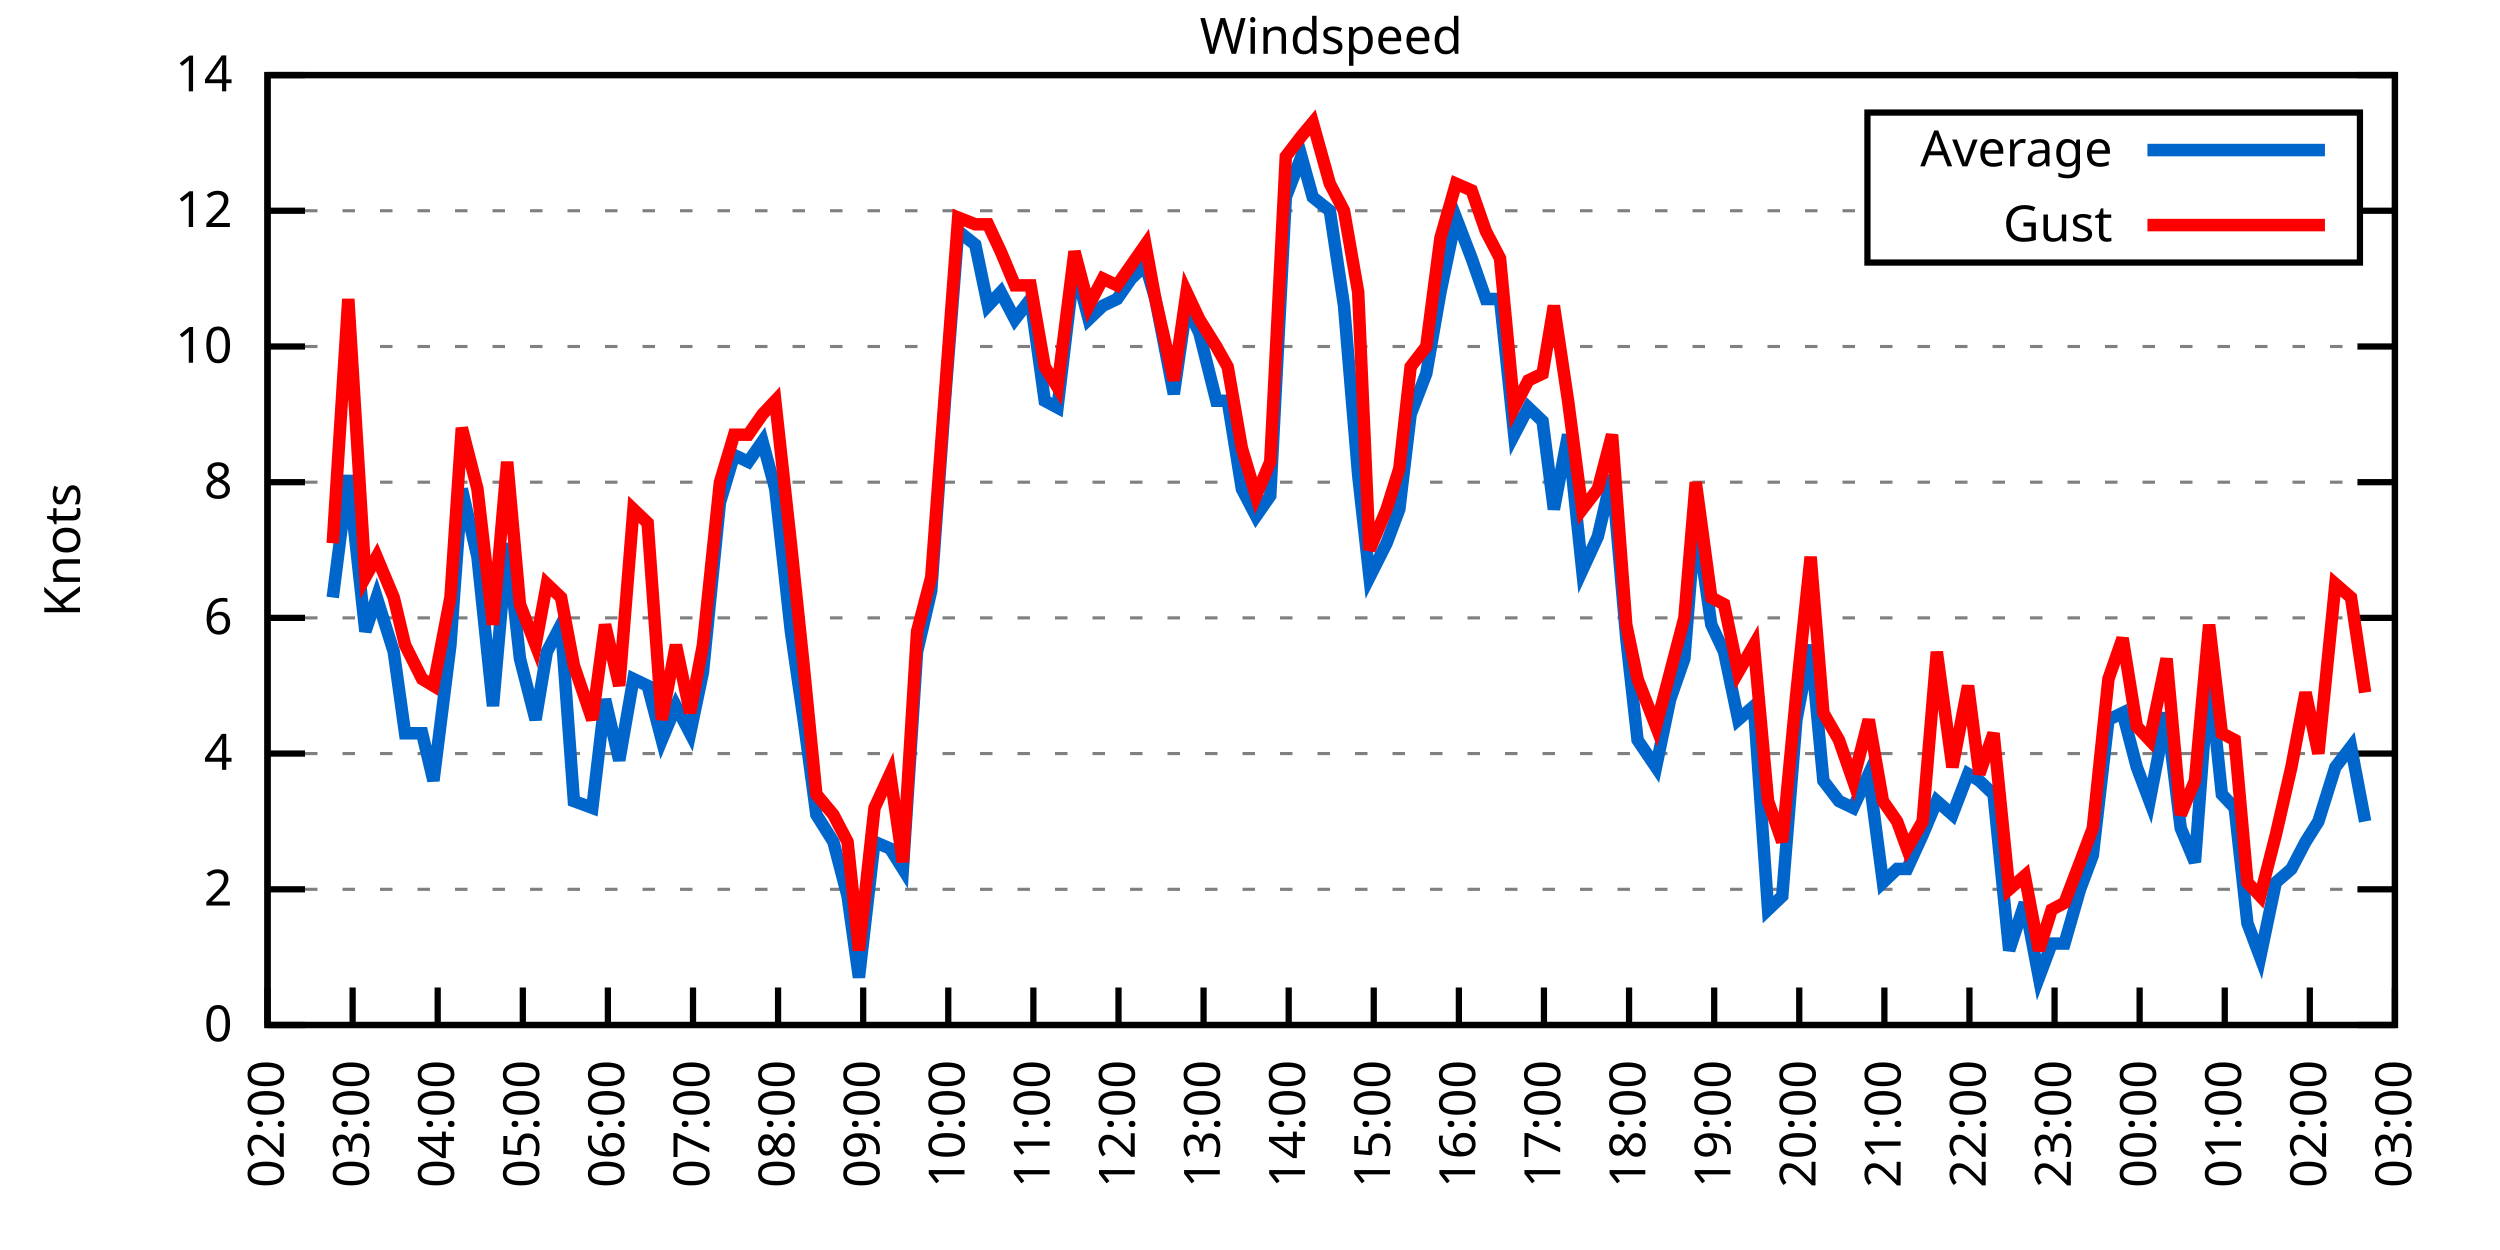
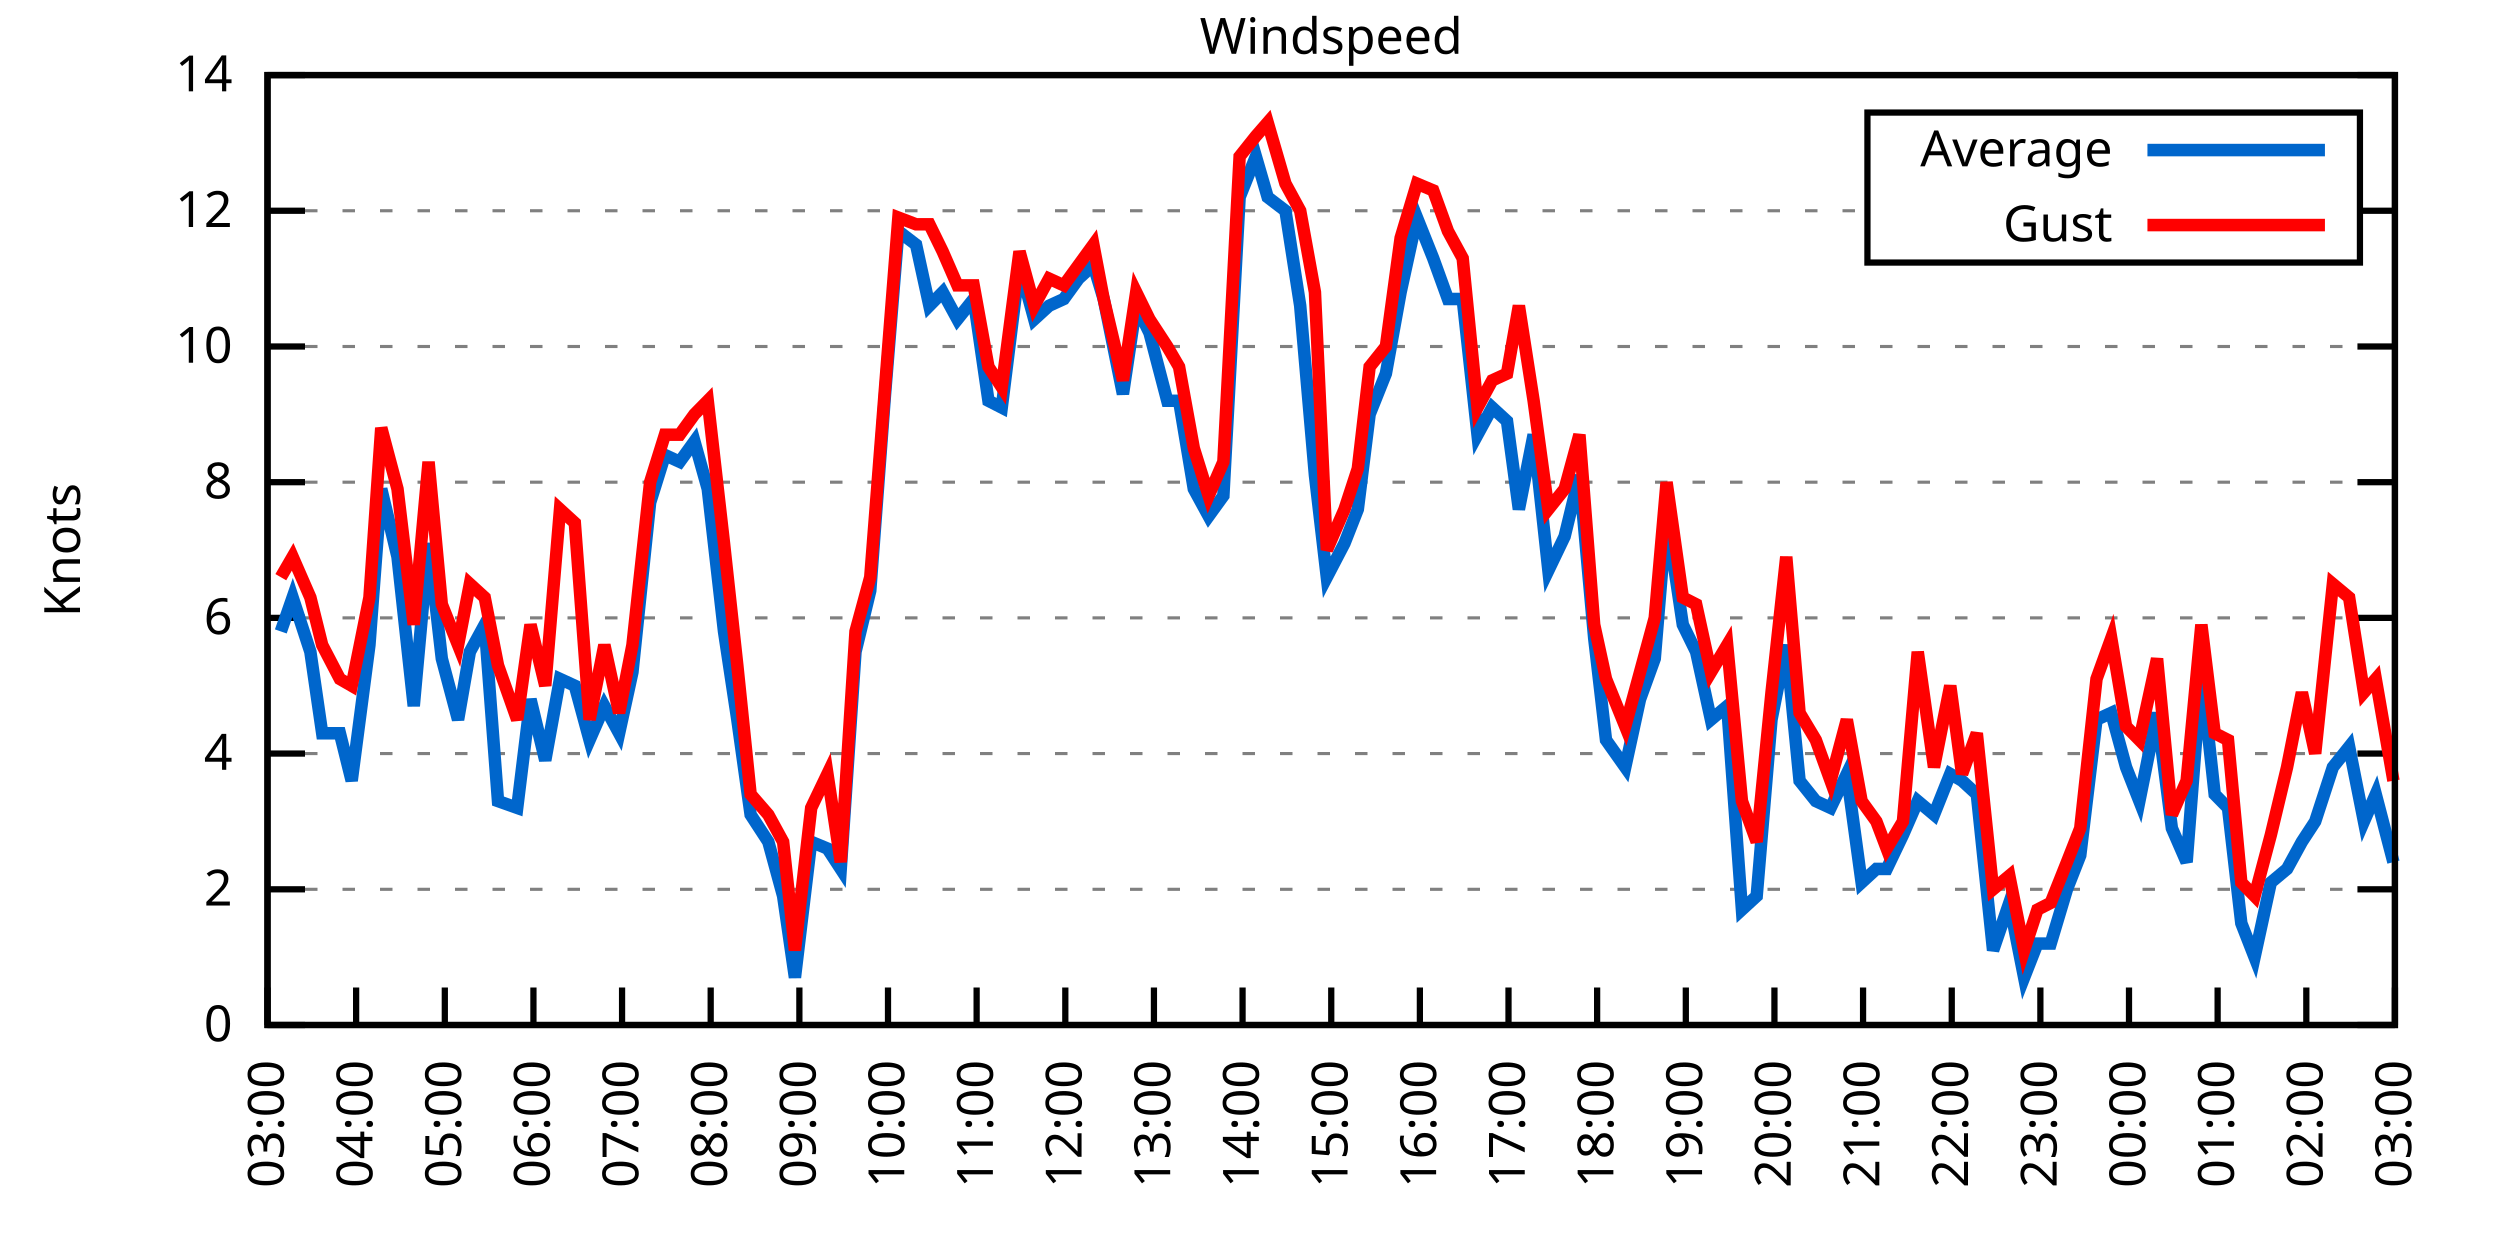
<svg xmlns="http://www.w3.org/2000/svg" xmlns:xlink="http://www.w3.org/1999/xlink" width="400" height="200" viewBox="0 0 400 200">
  <g id="gnuplot_canvas">
    <rect x="0" y="0" width="400" height="200" fill="none" />
    <defs>
      <circle id="gpDot" r="0.5" stroke-width="0.5" stroke="currentColor" />
      <path id="gpPt0" stroke-width="0.333" stroke="currentColor" d="M-1,0 h2 M0,-1 v2" />
      <path id="gpPt1" stroke-width="0.333" stroke="currentColor" d="M-1,-1 L1,1 M1,-1 L-1,1" />
      <path id="gpPt2" stroke-width="0.333" stroke="currentColor" d="M-1,0 L1,0 M0,-1 L0,1 M-1,-1 L1,1 M-1,1 L1,-1" />
      <rect id="gpPt3" stroke-width="0.333" stroke="currentColor" x="-1" y="-1" width="2" height="2" />
      <rect id="gpPt4" stroke-width="0.333" stroke="currentColor" fill="currentColor" x="-1" y="-1" width="2" height="2" />
      <circle id="gpPt5" stroke-width="0.333" stroke="currentColor" cx="0" cy="0" r="1" />
      <use xlink:href="#gpPt5" id="gpPt6" fill="currentColor" stroke="none" />
      <path id="gpPt7" stroke-width="0.333" stroke="currentColor" d="M0,-1.33 L-1.33,0.67 L1.33,0.67 z" />
      <use xlink:href="#gpPt7" id="gpPt8" fill="currentColor" stroke="none" />
      <use xlink:href="#gpPt7" id="gpPt9" stroke="currentColor" transform="rotate(180)" />
      <use xlink:href="#gpPt9" id="gpPt10" fill="currentColor" stroke="none" />
      <use xlink:href="#gpPt3" id="gpPt11" stroke="currentColor" transform="rotate(45)" />
      <use xlink:href="#gpPt11" id="gpPt12" fill="currentColor" stroke="none" />
      <path id="gpPt13" stroke-width="0.333" stroke="currentColor" d="M0,1.330 L1.265,0.411 L0.782,-1.067 L-0.782,-1.076 L-1.265,0.411 z" />
      <use xlink:href="#gpPt13" id="gpPt14" fill="currentColor" stroke="none" />
      <filter id="textbox" filterUnits="objectBoundingBox" x="0" y="0" height="1" width="1">
        <feFlood flood-color="white" flood-opacity="1" result="bgnd" />
        <feComposite in="SourceGraphic" in2="bgnd" operator="atop" />
      </filter>
      <filter id="greybox" filterUnits="objectBoundingBox" x="0" y="0" height="1" width="1">
        <feFlood flood-color="lightgrey" flood-opacity="1" result="grey" />
        <feComposite in="SourceGraphic" in2="grey" operator="atop" />
      </filter>
    </defs>
    <g fill="none" color="white" stroke="currentColor" stroke-width="1.00" stroke-linecap="butt" stroke-linejoin="miter">
</g>
    <g fill="none" color="black" stroke="currentColor" stroke-width="1.00" stroke-linecap="butt" stroke-linejoin="miter">
      <g stroke="none" shape-rendering="crispEdges">
        <polygon fill="rgb(255, 255, 255)" points="42.80,164.00 383.18,164.00 383.18,12.02 42.80,12.02 " />
      </g>
    </g>
    <g fill="none" color="black" stroke="currentColor" stroke-width="1.00" stroke-linecap="butt" stroke-linejoin="miter">
</g>
    <g fill="none" color="black" stroke="black" stroke-width="0.50" stroke-linecap="butt" stroke-linejoin="miter">
</g>
    <g fill="none" color="gray" stroke="currentColor" stroke-width="0.50" stroke-linecap="butt" stroke-linejoin="miter">
      <path stroke="gray" stroke-dasharray="2,4" class="gridline" d="M42.80,164.00 L383.19,164.00  " />
    </g>
    <g fill="none" color="gray" stroke="gray" stroke-width="1.00" stroke-linecap="butt" stroke-linejoin="miter">
</g>
    <g fill="none" color="black" stroke="currentColor" stroke-width="1.00" stroke-linecap="butt" stroke-linejoin="miter">
      <path stroke="black" d="M42.80,164.00 L48.80,164.00 M383.19,164.00 L377.19,164.00  " />
      <g transform="translate(37.20,166.60)" stroke="none" fill="black" font-family="Sans" font-size="8.00" text-anchor="end">
        <text>
          <tspan font-family="Sans"> 0</tspan>
        </text>
      </g>
    </g>
    <g fill="none" color="black" stroke="currentColor" stroke-width="1.00" stroke-linecap="butt" stroke-linejoin="miter">
</g>
    <g fill="none" color="black" stroke="black" stroke-width="0.50" stroke-linecap="butt" stroke-linejoin="miter">
</g>
    <g fill="none" color="gray" stroke="currentColor" stroke-width="0.50" stroke-linecap="butt" stroke-linejoin="miter">
      <path stroke="gray" stroke-dasharray="2,4" class="gridline" d="M42.80,142.29 L383.19,142.29  " />
    </g>
    <g fill="none" color="gray" stroke="gray" stroke-width="1.00" stroke-linecap="butt" stroke-linejoin="miter">
</g>
    <g fill="none" color="black" stroke="currentColor" stroke-width="1.00" stroke-linecap="butt" stroke-linejoin="miter">
      <path stroke="black" d="M42.80,142.29 L48.80,142.29 M383.19,142.29 L377.19,142.29  " />
      <g transform="translate(37.20,144.89)" stroke="none" fill="black" font-family="Sans" font-size="8.00" text-anchor="end">
        <text>
          <tspan font-family="Sans"> 2</tspan>
        </text>
      </g>
    </g>
    <g fill="none" color="black" stroke="currentColor" stroke-width="1.00" stroke-linecap="butt" stroke-linejoin="miter">
</g>
    <g fill="none" color="black" stroke="black" stroke-width="0.50" stroke-linecap="butt" stroke-linejoin="miter">
</g>
    <g fill="none" color="gray" stroke="currentColor" stroke-width="0.50" stroke-linecap="butt" stroke-linejoin="miter">
      <path stroke="gray" stroke-dasharray="2,4" class="gridline" d="M42.80,120.57 L383.19,120.57  " />
    </g>
    <g fill="none" color="gray" stroke="gray" stroke-width="1.00" stroke-linecap="butt" stroke-linejoin="miter">
</g>
    <g fill="none" color="black" stroke="currentColor" stroke-width="1.00" stroke-linecap="butt" stroke-linejoin="miter">
      <path stroke="black" d="M42.80,120.57 L48.80,120.57 M383.19,120.57 L377.19,120.57  " />
      <g transform="translate(37.20,123.17)" stroke="none" fill="black" font-family="Sans" font-size="8.00" text-anchor="end">
        <text>
          <tspan font-family="Sans"> 4</tspan>
        </text>
      </g>
    </g>
    <g fill="none" color="black" stroke="currentColor" stroke-width="1.00" stroke-linecap="butt" stroke-linejoin="miter">
</g>
    <g fill="none" color="black" stroke="black" stroke-width="0.50" stroke-linecap="butt" stroke-linejoin="miter">
</g>
    <g fill="none" color="gray" stroke="currentColor" stroke-width="0.50" stroke-linecap="butt" stroke-linejoin="miter">
      <path stroke="gray" stroke-dasharray="2,4" class="gridline" d="M42.80,98.86 L383.19,98.86  " />
    </g>
    <g fill="none" color="gray" stroke="gray" stroke-width="1.00" stroke-linecap="butt" stroke-linejoin="miter">
</g>
    <g fill="none" color="black" stroke="currentColor" stroke-width="1.00" stroke-linecap="butt" stroke-linejoin="miter">
      <path stroke="black" d="M42.80,98.86 L48.80,98.86 M383.19,98.86 L377.19,98.86  " />
      <g transform="translate(37.20,101.46)" stroke="none" fill="black" font-family="Sans" font-size="8.00" text-anchor="end">
        <text>
          <tspan font-family="Sans"> 6</tspan>
        </text>
      </g>
    </g>
    <g fill="none" color="black" stroke="currentColor" stroke-width="1.00" stroke-linecap="butt" stroke-linejoin="miter">
</g>
    <g fill="none" color="black" stroke="black" stroke-width="0.50" stroke-linecap="butt" stroke-linejoin="miter">
</g>
    <g fill="none" color="gray" stroke="currentColor" stroke-width="0.50" stroke-linecap="butt" stroke-linejoin="miter">
      <path stroke="gray" stroke-dasharray="2,4" class="gridline" d="M42.80,77.15 L383.19,77.15  " />
    </g>
    <g fill="none" color="gray" stroke="gray" stroke-width="1.00" stroke-linecap="butt" stroke-linejoin="miter">
</g>
    <g fill="none" color="black" stroke="currentColor" stroke-width="1.00" stroke-linecap="butt" stroke-linejoin="miter">
      <path stroke="black" d="M42.80,77.15 L48.80,77.15 M383.19,77.15 L377.19,77.15  " />
      <g transform="translate(37.20,79.75)" stroke="none" fill="black" font-family="Sans" font-size="8.00" text-anchor="end">
        <text>
          <tspan font-family="Sans"> 8</tspan>
        </text>
      </g>
    </g>
    <g fill="none" color="black" stroke="currentColor" stroke-width="1.00" stroke-linecap="butt" stroke-linejoin="miter">
</g>
    <g fill="none" color="black" stroke="black" stroke-width="0.50" stroke-linecap="butt" stroke-linejoin="miter">
</g>
    <g fill="none" color="gray" stroke="currentColor" stroke-width="0.50" stroke-linecap="butt" stroke-linejoin="miter">
      <path stroke="gray" stroke-dasharray="2,4" class="gridline" d="M42.80,55.44 L383.19,55.44  " />
    </g>
    <g fill="none" color="gray" stroke="gray" stroke-width="1.00" stroke-linecap="butt" stroke-linejoin="miter">
</g>
    <g fill="none" color="black" stroke="currentColor" stroke-width="1.00" stroke-linecap="butt" stroke-linejoin="miter">
      <path stroke="black" d="M42.80,55.44 L48.80,55.44 M383.19,55.44 L377.19,55.44  " />
      <g transform="translate(37.20,58.04)" stroke="none" fill="black" font-family="Sans" font-size="8.00" text-anchor="end">
        <text>
          <tspan font-family="Sans"> 10</tspan>
        </text>
      </g>
    </g>
    <g fill="none" color="black" stroke="currentColor" stroke-width="1.00" stroke-linecap="butt" stroke-linejoin="miter">
</g>
    <g fill="none" color="black" stroke="black" stroke-width="0.50" stroke-linecap="butt" stroke-linejoin="miter">
</g>
    <g fill="none" color="gray" stroke="currentColor" stroke-width="0.50" stroke-linecap="butt" stroke-linejoin="miter">
      <path stroke="gray" stroke-dasharray="2,4" class="gridline" d="M42.80,33.72 L298.79,33.72 M377.59,33.72 L383.19,33.72  " />
    </g>
    <g fill="none" color="gray" stroke="gray" stroke-width="1.00" stroke-linecap="butt" stroke-linejoin="miter">
</g>
    <g fill="none" color="black" stroke="currentColor" stroke-width="1.00" stroke-linecap="butt" stroke-linejoin="miter">
      <path stroke="black" d="M42.80,33.72 L48.80,33.72 M383.19,33.72 L377.19,33.72  " />
      <g transform="translate(37.20,36.32)" stroke="none" fill="black" font-family="Sans" font-size="8.00" text-anchor="end">
        <text>
          <tspan font-family="Sans"> 12</tspan>
        </text>
      </g>
    </g>
    <g fill="none" color="black" stroke="currentColor" stroke-width="1.00" stroke-linecap="butt" stroke-linejoin="miter">
</g>
    <g fill="none" color="black" stroke="black" stroke-width="0.50" stroke-linecap="butt" stroke-linejoin="miter">
</g>
    <g fill="none" color="gray" stroke="currentColor" stroke-width="0.50" stroke-linecap="butt" stroke-linejoin="miter">
      <path stroke="gray" stroke-dasharray="2,4" class="gridline" d="M42.80,12.01 L383.19,12.01  " />
    </g>
    <g fill="none" color="gray" stroke="gray" stroke-width="1.00" stroke-linecap="butt" stroke-linejoin="miter">
</g>
    <g fill="none" color="black" stroke="currentColor" stroke-width="1.00" stroke-linecap="butt" stroke-linejoin="miter">
      <path stroke="black" d="M42.80,12.01 L48.80,12.01 M383.19,12.01 L377.19,12.01  " />
      <g transform="translate(37.20,14.61)" stroke="none" fill="black" font-family="Sans" font-size="8.00" text-anchor="end">
        <text>
          <tspan font-family="Sans"> 14</tspan>
        </text>
      </g>
    </g>
    <g fill="none" color="black" stroke="currentColor" stroke-width="1.00" stroke-linecap="butt" stroke-linejoin="miter">
      <path stroke="black" d="M42.80,164.00 L42.80,158.00  " />
      <g transform="translate(45.40,169.60) rotate(270.00)" stroke="none" fill="black" font-family="Sans" font-size="8.00" text-anchor="end">
        <text>
-           <tspan font-family="Sans">02:00</tspan>
-         </text>
-       </g>
-     </g>
-     <g fill="none" color="black" stroke="currentColor" stroke-width="1.00" stroke-linecap="butt" stroke-linejoin="miter">
-       <path stroke="black" d="M56.42,164.00 L56.42,158.00  " />
-       <g transform="translate(59.02,169.60) rotate(270.00)" stroke="none" fill="black" font-family="Sans" font-size="8.00" text-anchor="end">
-         <text>
          <tspan font-family="Sans">03:00</tspan>
        </text>
      </g>
    </g>
    <g fill="none" color="black" stroke="currentColor" stroke-width="1.00" stroke-linecap="butt" stroke-linejoin="miter">
-       <path stroke="black" d="M70.03,164.00 L70.03,158.00  " />
-       <g transform="translate(72.63,169.60) rotate(270.00)" stroke="none" fill="black" font-family="Sans" font-size="8.00" text-anchor="end">
+       <path stroke="black" d="M56.98,164.00 L56.98,158.00  " />
+       <g transform="translate(59.58,169.60) rotate(270.00)" stroke="none" fill="black" font-family="Sans" font-size="8.00" text-anchor="end">
        <text>
          <tspan font-family="Sans">04:00</tspan>
        </text>
      </g>
    </g>
    <g fill="none" color="black" stroke="currentColor" stroke-width="1.00" stroke-linecap="butt" stroke-linejoin="miter">
-       <path stroke="black" d="M83.65,164.00 L83.65,158.00  " />
-       <g transform="translate(86.25,169.60) rotate(270.00)" stroke="none" fill="black" font-family="Sans" font-size="8.00" text-anchor="end">
+       <path stroke="black" d="M71.17,164.00 L71.17,158.00  " />
+       <g transform="translate(73.77,169.60) rotate(270.00)" stroke="none" fill="black" font-family="Sans" font-size="8.00" text-anchor="end">
        <text>
          <tspan font-family="Sans">05:00</tspan>
        </text>
      </g>
    </g>
    <g fill="none" color="black" stroke="currentColor" stroke-width="1.00" stroke-linecap="butt" stroke-linejoin="miter">
-       <path stroke="black" d="M97.26,164.00 L97.26,158.00  " />
-       <g transform="translate(99.86,169.60) rotate(270.00)" stroke="none" fill="black" font-family="Sans" font-size="8.00" text-anchor="end">
+       <path stroke="black" d="M85.35,164.00 L85.35,158.00  " />
+       <g transform="translate(87.95,169.60) rotate(270.00)" stroke="none" fill="black" font-family="Sans" font-size="8.00" text-anchor="end">
        <text>
          <tspan font-family="Sans">06:00</tspan>
        </text>
      </g>
    </g>
    <g fill="none" color="black" stroke="currentColor" stroke-width="1.00" stroke-linecap="butt" stroke-linejoin="miter">
-       <path stroke="black" d="M110.88,164.00 L110.88,158.00  " />
-       <g transform="translate(113.48,169.60) rotate(270.00)" stroke="none" fill="black" font-family="Sans" font-size="8.00" text-anchor="end">
+       <path stroke="black" d="M99.53,164.00 L99.53,158.00  " />
+       <g transform="translate(102.13,169.60) rotate(270.00)" stroke="none" fill="black" font-family="Sans" font-size="8.00" text-anchor="end">
        <text>
          <tspan font-family="Sans">07:00</tspan>
        </text>
      </g>
    </g>
    <g fill="none" color="black" stroke="currentColor" stroke-width="1.00" stroke-linecap="butt" stroke-linejoin="miter">
-       <path stroke="black" d="M124.49,164.00 L124.49,158.00  " />
-       <g transform="translate(127.09,169.60) rotate(270.00)" stroke="none" fill="black" font-family="Sans" font-size="8.00" text-anchor="end">
+       <path stroke="black" d="M113.71,164.00 L113.71,158.00  " />
+       <g transform="translate(116.31,169.60) rotate(270.00)" stroke="none" fill="black" font-family="Sans" font-size="8.00" text-anchor="end">
        <text>
          <tspan font-family="Sans">08:00</tspan>
        </text>
      </g>
    </g>
    <g fill="none" color="black" stroke="currentColor" stroke-width="1.00" stroke-linecap="butt" stroke-linejoin="miter">
-       <path stroke="black" d="M138.11,164.00 L138.11,158.00  " />
-       <g transform="translate(140.71,169.60) rotate(270.00)" stroke="none" fill="black" font-family="Sans" font-size="8.00" text-anchor="end">
+       <path stroke="black" d="M127.90,164.00 L127.90,158.00  " />
+       <g transform="translate(130.50,169.60) rotate(270.00)" stroke="none" fill="black" font-family="Sans" font-size="8.00" text-anchor="end">
        <text>
          <tspan font-family="Sans">09:00</tspan>
        </text>
      </g>
    </g>
    <g fill="none" color="black" stroke="currentColor" stroke-width="1.00" stroke-linecap="butt" stroke-linejoin="miter">
-       <path stroke="black" d="M151.72,164.00 L151.72,158.00  " />
-       <g transform="translate(154.32,169.60) rotate(270.00)" stroke="none" fill="black" font-family="Sans" font-size="8.00" text-anchor="end">
+       <path stroke="black" d="M142.08,164.00 L142.08,158.00  " />
+       <g transform="translate(144.68,169.60) rotate(270.00)" stroke="none" fill="black" font-family="Sans" font-size="8.00" text-anchor="end">
        <text>
          <tspan font-family="Sans">10:00</tspan>
        </text>
      </g>
    </g>
    <g fill="none" color="black" stroke="currentColor" stroke-width="1.00" stroke-linecap="butt" stroke-linejoin="miter">
-       <path stroke="black" d="M165.34,164.00 L165.34,158.00  " />
-       <g transform="translate(167.94,169.60) rotate(270.00)" stroke="none" fill="black" font-family="Sans" font-size="8.00" text-anchor="end">
+       <path stroke="black" d="M156.26,164.00 L156.26,158.00  " />
+       <g transform="translate(158.86,169.60) rotate(270.00)" stroke="none" fill="black" font-family="Sans" font-size="8.00" text-anchor="end">
        <text>
          <tspan font-family="Sans">11:00</tspan>
        </text>
      </g>
    </g>
    <g fill="none" color="black" stroke="currentColor" stroke-width="1.00" stroke-linecap="butt" stroke-linejoin="miter">
-       <path stroke="black" d="M178.96,164.00 L178.96,158.00  " />
-       <g transform="translate(181.56,169.60) rotate(270.00)" stroke="none" fill="black" font-family="Sans" font-size="8.00" text-anchor="end">
+       <path stroke="black" d="M170.45,164.00 L170.45,158.00  " />
+       <g transform="translate(173.05,169.60) rotate(270.00)" stroke="none" fill="black" font-family="Sans" font-size="8.00" text-anchor="end">
        <text>
          <tspan font-family="Sans">12:00</tspan>
        </text>
      </g>
    </g>
    <g fill="none" color="black" stroke="currentColor" stroke-width="1.00" stroke-linecap="butt" stroke-linejoin="miter">
-       <path stroke="black" d="M192.57,164.00 L192.57,158.00  " />
-       <g transform="translate(195.17,169.60) rotate(270.00)" stroke="none" fill="black" font-family="Sans" font-size="8.00" text-anchor="end">
+       <path stroke="black" d="M184.63,164.00 L184.63,158.00  " />
+       <g transform="translate(187.23,169.60) rotate(270.00)" stroke="none" fill="black" font-family="Sans" font-size="8.00" text-anchor="end">
        <text>
          <tspan font-family="Sans">13:00</tspan>
        </text>
      </g>
    </g>
    <g fill="none" color="black" stroke="currentColor" stroke-width="1.00" stroke-linecap="butt" stroke-linejoin="miter">
-       <path stroke="black" d="M206.19,164.00 L206.19,158.00  " />
-       <g transform="translate(208.79,169.60) rotate(270.00)" stroke="none" fill="black" font-family="Sans" font-size="8.00" text-anchor="end">
+       <path stroke="black" d="M198.81,164.00 L198.81,158.00  " />
+       <g transform="translate(201.41,169.60) rotate(270.00)" stroke="none" fill="black" font-family="Sans" font-size="8.00" text-anchor="end">
        <text>
          <tspan font-family="Sans">14:00</tspan>
        </text>
      </g>
    </g>
    <g fill="none" color="black" stroke="currentColor" stroke-width="1.00" stroke-linecap="butt" stroke-linejoin="miter">
-       <path stroke="black" d="M219.80,164.00 L219.80,158.00  " />
-       <g transform="translate(222.40,169.60) rotate(270.00)" stroke="none" fill="black" font-family="Sans" font-size="8.00" text-anchor="end">
+       <path stroke="black" d="M213.00,164.00 L213.00,158.00  " />
+       <g transform="translate(215.60,169.60) rotate(270.00)" stroke="none" fill="black" font-family="Sans" font-size="8.00" text-anchor="end">
        <text>
          <tspan font-family="Sans">15:00</tspan>
        </text>
      </g>
    </g>
    <g fill="none" color="black" stroke="currentColor" stroke-width="1.00" stroke-linecap="butt" stroke-linejoin="miter">
-       <path stroke="black" d="M233.42,164.00 L233.42,158.00  " />
-       <g transform="translate(236.02,169.60) rotate(270.00)" stroke="none" fill="black" font-family="Sans" font-size="8.00" text-anchor="end">
+       <path stroke="black" d="M227.18,164.00 L227.18,158.00  " />
+       <g transform="translate(229.78,169.60) rotate(270.00)" stroke="none" fill="black" font-family="Sans" font-size="8.00" text-anchor="end">
        <text>
          <tspan font-family="Sans">16:00</tspan>
        </text>
      </g>
    </g>
    <g fill="none" color="black" stroke="currentColor" stroke-width="1.00" stroke-linecap="butt" stroke-linejoin="miter">
-       <path stroke="black" d="M247.03,164.00 L247.03,158.00  " />
-       <g transform="translate(249.63,169.60) rotate(270.00)" stroke="none" fill="black" font-family="Sans" font-size="8.00" text-anchor="end">
+       <path stroke="black" d="M241.36,164.00 L241.36,158.00  " />
+       <g transform="translate(243.96,169.60) rotate(270.00)" stroke="none" fill="black" font-family="Sans" font-size="8.00" text-anchor="end">
        <text>
          <tspan font-family="Sans">17:00</tspan>
        </text>
      </g>
    </g>
    <g fill="none" color="black" stroke="currentColor" stroke-width="1.00" stroke-linecap="butt" stroke-linejoin="miter">
-       <path stroke="black" d="M260.65,164.00 L260.65,158.00  " />
-       <g transform="translate(263.25,169.60) rotate(270.00)" stroke="none" fill="black" font-family="Sans" font-size="8.00" text-anchor="end">
+       <path stroke="black" d="M255.54,164.00 L255.54,158.00  " />
+       <g transform="translate(258.14,169.60) rotate(270.00)" stroke="none" fill="black" font-family="Sans" font-size="8.00" text-anchor="end">
        <text>
          <tspan font-family="Sans">18:00</tspan>
        </text>
      </g>
    </g>
    <g fill="none" color="black" stroke="currentColor" stroke-width="1.00" stroke-linecap="butt" stroke-linejoin="miter">
-       <path stroke="black" d="M274.27,164.00 L274.27,158.00  " />
-       <g transform="translate(276.87,169.60) rotate(270.00)" stroke="none" fill="black" font-family="Sans" font-size="8.00" text-anchor="end">
+       <path stroke="black" d="M269.73,164.00 L269.73,158.00  " />
+       <g transform="translate(272.33,169.60) rotate(270.00)" stroke="none" fill="black" font-family="Sans" font-size="8.00" text-anchor="end">
        <text>
          <tspan font-family="Sans">19:00</tspan>
        </text>
      </g>
    </g>
    <g fill="none" color="black" stroke="currentColor" stroke-width="1.00" stroke-linecap="butt" stroke-linejoin="miter">
-       <path stroke="black" d="M287.88,164.00 L287.88,158.00  " />
-       <g transform="translate(290.48,169.60) rotate(270.00)" stroke="none" fill="black" font-family="Sans" font-size="8.00" text-anchor="end">
+       <path stroke="black" d="M283.91,164.00 L283.91,158.00  " />
+       <g transform="translate(286.51,169.60) rotate(270.00)" stroke="none" fill="black" font-family="Sans" font-size="8.00" text-anchor="end">
        <text>
          <tspan font-family="Sans">20:00</tspan>
        </text>
      </g>
    </g>
    <g fill="none" color="black" stroke="currentColor" stroke-width="1.00" stroke-linecap="butt" stroke-linejoin="miter">
-       <path stroke="black" d="M301.50,164.00 L301.50,158.00  " />
-       <g transform="translate(304.10,169.60) rotate(270.00)" stroke="none" fill="black" font-family="Sans" font-size="8.00" text-anchor="end">
+       <path stroke="black" d="M298.09,164.00 L298.09,158.00  " />
+       <g transform="translate(300.69,169.60) rotate(270.00)" stroke="none" fill="black" font-family="Sans" font-size="8.00" text-anchor="end">
        <text>
          <tspan font-family="Sans">21:00</tspan>
        </text>
      </g>
    </g>
    <g fill="none" color="black" stroke="currentColor" stroke-width="1.00" stroke-linecap="butt" stroke-linejoin="miter">
-       <path stroke="black" d="M315.11,164.00 L315.11,158.00  " />
-       <g transform="translate(317.71,169.60) rotate(270.00)" stroke="none" fill="black" font-family="Sans" font-size="8.00" text-anchor="end">
+       <path stroke="black" d="M312.28,164.00 L312.28,158.00  " />
+       <g transform="translate(314.88,169.60) rotate(270.00)" stroke="none" fill="black" font-family="Sans" font-size="8.00" text-anchor="end">
        <text>
          <tspan font-family="Sans">22:00</tspan>
        </text>
      </g>
    </g>
    <g fill="none" color="black" stroke="currentColor" stroke-width="1.00" stroke-linecap="butt" stroke-linejoin="miter">
-       <path stroke="black" d="M328.73,164.00 L328.73,158.00  " />
-       <g transform="translate(331.33,169.60) rotate(270.00)" stroke="none" fill="black" font-family="Sans" font-size="8.00" text-anchor="end">
+       <path stroke="black" d="M326.46,164.00 L326.46,158.00  " />
+       <g transform="translate(329.06,169.60) rotate(270.00)" stroke="none" fill="black" font-family="Sans" font-size="8.00" text-anchor="end">
        <text>
          <tspan font-family="Sans">23:00</tspan>
        </text>
      </g>
    </g>
    <g fill="none" color="black" stroke="currentColor" stroke-width="1.00" stroke-linecap="butt" stroke-linejoin="miter">
-       <path stroke="black" d="M342.34,164.00 L342.34,158.00  " />
-       <g transform="translate(344.94,169.60) rotate(270.00)" stroke="none" fill="black" font-family="Sans" font-size="8.00" text-anchor="end">
+       <path stroke="black" d="M340.64,164.00 L340.64,158.00  " />
+       <g transform="translate(343.24,169.60) rotate(270.00)" stroke="none" fill="black" font-family="Sans" font-size="8.00" text-anchor="end">
        <text>
          <tspan font-family="Sans">00:00</tspan>
        </text>
      </g>
    </g>
    <g fill="none" color="black" stroke="currentColor" stroke-width="1.00" stroke-linecap="butt" stroke-linejoin="miter">
-       <path stroke="black" d="M355.96,164.00 L355.96,158.00  " />
-       <g transform="translate(358.56,169.60) rotate(270.00)" stroke="none" fill="black" font-family="Sans" font-size="8.00" text-anchor="end">
+       <path stroke="black" d="M354.82,164.00 L354.82,158.00  " />
+       <g transform="translate(357.42,169.60) rotate(270.00)" stroke="none" fill="black" font-family="Sans" font-size="8.00" text-anchor="end">
        <text>
          <tspan font-family="Sans">01:00</tspan>
        </text>
      </g>
    </g>
    <g fill="none" color="black" stroke="currentColor" stroke-width="1.00" stroke-linecap="butt" stroke-linejoin="miter">
-       <path stroke="black" d="M369.57,164.00 L369.57,158.00  " />
-       <g transform="translate(372.17,169.60) rotate(270.00)" stroke="none" fill="black" font-family="Sans" font-size="8.00" text-anchor="end">
+       <path stroke="black" d="M369.01,164.00 L369.01,158.00  " />
+       <g transform="translate(371.61,169.60) rotate(270.00)" stroke="none" fill="black" font-family="Sans" font-size="8.00" text-anchor="end">
        <text>
          <tspan font-family="Sans">02:00</tspan>
        </text>
      </g>
    </g>
    <g fill="none" color="black" stroke="currentColor" stroke-width="1.00" stroke-linecap="butt" stroke-linejoin="miter">
      <path stroke="black" d="M383.19,164.00 L383.19,158.00  " />
      <g transform="translate(385.79,169.60) rotate(270.00)" stroke="none" fill="black" font-family="Sans" font-size="8.00" text-anchor="end">
        <text>
          <tspan font-family="Sans">03:00</tspan>
        </text>
      </g>
    </g>
    <g fill="none" color="black" stroke="currentColor" stroke-width="1.00" stroke-linecap="butt" stroke-linejoin="miter">
</g>
    <g fill="none" color="black" stroke="currentColor" stroke-width="1.00" stroke-linecap="butt" stroke-linejoin="miter">
      <path stroke="black" d="M42.80,12.01 L42.80,164.00 L383.19,164.00 L383.19,12.01 L42.80,12.01 Z  " />
    </g>
    <g fill="none" color="black" stroke="currentColor" stroke-width="1.00" stroke-linecap="butt" stroke-linejoin="miter">
</g>
    <g fill="none" color="black" stroke="currentColor" stroke-width="1.00" stroke-linecap="butt" stroke-linejoin="miter">
      <path stroke="black" d="M298.79,42.01 L298.79,18.01 L377.59,18.01 L377.59,42.01 L298.79,42.01 Z  " />
    </g>
    <g id="Windspeed_plot_1">
      <g fill="none" color="white" stroke="black" stroke-width="2.00" stroke-linecap="butt" stroke-linejoin="miter">
</g>
      <g fill="none" color="black" stroke="currentColor" stroke-width="2.00" stroke-linecap="butt" stroke-linejoin="miter">
        <g transform="translate(337.99,26.61)" stroke="none" fill="black" font-family="Sans" font-size="8.00" text-anchor="end">
          <text>
            <tspan font-family="Sans">Average</tspan>
          </text>
        </g>
      </g>
      <g fill="none" color="black" stroke="currentColor" stroke-width="2.00" stroke-linecap="butt" stroke-linejoin="miter">
-         <path stroke="rgb(  0, 102, 204)" d="M343.59,24.01 L371.99,24.01 M53.24,95.60 L55.73,76.06 L58.46,101.03 L60.27,95.60 L63.00,104.29 L64.81,117.32   L67.54,117.32 L69.35,124.92 L72.07,103.20 L73.89,78.23 L76.39,89.09 L78.88,112.97 L81.15,86.92 L83.19,105.38   L85.69,115.15 L87.50,104.29 L89.77,99.95 L91.82,128.17 L94.77,129.26 L96.81,111.89 L99.08,121.66 L101.35,108.63   L103.62,109.72 L105.89,118.40 L108.15,112.97 L110.42,117.32 L112.47,107.55 L115.19,80.41 L117.46,72.81 L119.73,73.89   L122.00,70.63 L124.04,78.23 L126.54,101.03 L128.58,115.15 L130.62,130.35 L133.34,134.69 L135.61,143.37 L137.43,156.40   L139.92,134.69 L142.42,135.77 L144.46,139.03 L146.73,104.29 L149.00,94.52 L151.27,63.04 L153.31,36.98 L156.04,39.15   L158.08,48.92 L160.12,46.75 L162.39,51.09 L164.89,47.84 L167.16,64.12 L169.20,65.21 L171.92,42.41 L174.19,51.09   L176.46,48.92 L178.73,47.84 L181.00,44.58 L183.27,42.41 L184.86,47.84 L187.81,63.04 L189.85,48.92 L191.89,53.26   L194.61,64.12 L196.43,64.12 L198.70,78.23 L200.97,82.58 L203.24,79.32 L205.73,31.55 L208.23,25.04 L210.04,31.55   L212.77,33.72 L215.04,48.92 L217.31,76.06 L219.12,92.35 L221.85,86.92 L223.89,81.49 L225.70,66.29 L228.20,59.78   L230.47,46.75 L232.96,34.81 L235.46,41.32 L237.73,47.84 L240.00,47.84 L242.27,69.55 L244.54,65.21 L246.81,67.38   L248.62,81.49 L250.89,69.55 L253.16,91.26 L255.66,85.83 L257.93,76.06 L260.20,102.12 L262.01,118.40 L264.96,122.75   L267.23,111.89 L269.50,105.38 L271.32,82.58 L273.81,99.95 L275.85,104.29 L278.12,115.15 L280.62,112.97 L282.89,145.54   L285.16,143.37 L287.43,115.15 L289.70,103.20 L291.74,124.92 L294.23,128.17 L296.50,129.26 L299.00,123.83 L301.27,141.20   L303.54,139.03 L305.13,139.03 L307.62,133.60 L309.89,128.17 L312.39,130.35 L314.89,123.83 L316.70,124.92 L318.97,127.09   L321.47,152.06 L323.96,144.46 L326.23,156.40 L328.27,150.97 L330.32,150.97 L332.81,142.29 L334.85,136.86 L337.35,115.15   L339.62,114.06 L341.89,122.75 L343.93,128.17 L346.65,114.06 L348.92,132.52 L351.19,137.94 L353.46,107.55 L355.50,127.09   L357.55,129.26 L359.59,147.72 L361.63,153.14 L364.13,141.20 L366.62,139.03 L368.89,134.69 L370.94,131.43 L373.66,122.75   L376.16,119.49 L378.42,131.43  " />
+         <path stroke="rgb(  0, 102, 204)" d="M343.59,24.01 L371.99,24.01 M44.93,101.03 L46.82,95.60 L49.66,104.29 L51.55,117.32 L54.38,117.32 L56.27,124.92   L59.11,103.20 L61.00,78.23 L63.60,89.09 L66.20,112.97 L68.57,86.92 L70.69,105.38 L73.29,115.15 L75.18,104.29   L77.55,99.95 L79.68,128.17 L82.75,129.26 L84.88,111.89 L87.24,121.66 L89.60,108.63 L91.97,109.72 L94.33,118.40   L96.70,112.97 L99.06,117.32 L101.19,107.55 L104.02,80.41 L106.39,72.81 L108.75,73.89 L111.11,70.63 L113.24,78.23   L115.84,101.03 L117.97,115.15 L120.10,130.35 L122.93,134.69 L125.30,143.37 L127.19,156.40 L129.79,134.69 L132.39,135.77   L134.52,139.03 L136.88,104.29 L139.24,94.52 L141.61,63.04 L143.74,36.98 L146.57,39.15 L148.70,48.92 L150.83,46.75   L153.19,51.09 L155.79,47.84 L158.15,64.12 L160.28,65.21 L163.12,42.41 L165.48,51.09 L167.85,48.92 L170.21,47.84   L172.57,44.58 L174.94,42.41 L176.59,47.84 L179.67,63.04 L181.79,48.92 L183.92,53.26 L186.76,64.12 L188.65,64.12   L191.01,78.23 L193.38,82.58 L195.74,79.32 L198.34,31.55 L200.94,25.04 L202.83,31.55 L205.67,33.72 L208.03,48.92   L210.39,76.06 L212.29,92.35 L215.12,86.92 L217.25,81.49 L219.14,66.29 L221.74,59.78 L224.10,46.75 L226.71,34.81   L229.31,41.32 L231.67,47.84 L234.03,47.84 L236.40,69.55 L238.76,65.21 L241.12,67.38 L243.02,81.49 L245.38,69.55   L247.74,91.26 L250.34,85.83 L252.71,76.06 L255.07,102.12 L256.96,118.40 L260.04,122.75 L262.40,111.89 L264.76,105.38   L266.65,82.58 L269.25,99.95 L271.38,104.29 L273.75,115.15 L276.35,112.97 L278.71,145.54 L281.07,143.37 L283.44,115.15   L285.80,103.20 L287.93,124.92 L290.53,128.17 L292.89,129.26 L295.49,123.83 L297.86,141.20 L300.22,139.03 L301.87,139.03   L304.47,133.60 L306.84,128.17 L309.44,130.35 L312.04,123.83 L313.93,124.92 L316.29,127.09 L318.89,152.06 L321.49,144.46   L323.86,156.40 L325.99,150.97 L328.11,150.97 L330.71,142.29 L332.84,136.86 L335.44,115.15 L337.80,114.06 L340.17,122.75   L342.30,128.17 L345.13,114.06 L347.50,132.52 L349.86,137.94 L352.22,107.55 L354.35,127.09 L356.48,129.26 L358.61,147.72   L360.73,153.14 L363.33,141.20 L365.93,139.03 L368.30,134.69 L370.43,131.43 L373.26,122.75 L375.86,119.49 L378.23,131.43   L380.12,127.09 L382.95,137.94  " />
      </g>
    </g>
    <g id="Windspeed_plot_2">
      <g fill="none" color="black" stroke="currentColor" stroke-width="2.00" stroke-linecap="butt" stroke-linejoin="miter">
        <g transform="translate(337.99,38.61)" stroke="none" fill="black" font-family="Sans" font-size="8.00" text-anchor="end">
          <text>
            <tspan font-family="Sans">Gust</tspan>
          </text>
        </g>
      </g>
      <g fill="none" color="black" stroke="currentColor" stroke-width="2.00" stroke-linecap="butt" stroke-linejoin="miter">
-         <path stroke="rgb(255,   0,   0)" d="M343.59,36.01 L371.99,36.01 M53.24,86.92 L55.73,47.84 L58.46,92.35 L60.27,89.09 L63.00,95.60 L64.81,103.20   L67.54,108.63 L69.35,109.72 L72.07,95.60 L73.89,68.46 L76.39,78.23 L78.88,99.95 L81.15,73.89 L83.19,96.69   L85.69,103.20 L87.50,93.43 L89.77,95.60 L91.82,106.46 L94.77,115.15 L96.81,99.95 L99.08,109.72 L101.35,81.49   L103.62,83.66 L105.89,115.15 L108.15,103.20 L110.42,114.06 L112.47,103.20 L115.19,77.15 L117.46,69.55 L119.73,69.55   L122.00,66.29 L124.04,64.12 L126.54,86.92 L128.58,106.46 L130.62,127.09 L133.34,130.35 L135.61,134.69 L137.43,152.06   L139.92,129.26 L142.42,123.83 L144.46,137.94 L146.73,101.03 L149.00,92.35 L151.27,61.95 L153.31,34.81 L156.04,35.89   L158.08,35.89 L160.12,40.24 L162.39,45.66 L164.89,45.66 L167.16,58.69 L169.20,61.95 L171.92,40.24 L174.19,48.92   L176.46,44.58 L178.73,45.66 L181.00,42.41 L183.27,39.15 L184.86,47.84 L187.81,60.86 L189.85,46.75 L191.89,51.09   L194.61,55.44 L196.43,58.69 L198.70,71.72 L200.97,79.32 L203.24,73.89 L205.73,25.04 L208.23,21.78 L210.04,19.61   L212.77,29.38 L215.04,33.72 L217.31,46.75 L219.12,88.00 L221.85,81.49 L223.89,74.98 L225.70,58.69 L228.20,55.44   L230.47,38.07 L232.96,29.38 L235.46,30.47 L237.73,36.98 L240.00,41.32 L242.27,65.21 L244.54,60.86 L246.81,59.78   L248.62,48.92 L250.89,64.12 L253.16,81.49 L255.66,78.23 L257.93,69.55 L260.20,99.95 L262.01,108.63 L264.96,116.23   L267.23,107.55 L269.50,98.86 L271.32,77.15 L273.81,95.60 L275.85,96.69 L278.12,107.55 L280.62,103.20 L282.89,128.17   L285.16,134.69 L287.43,110.80 L289.70,89.09 L291.74,114.06 L294.23,118.40 L296.50,124.92 L299.00,115.15 L301.27,128.17   L303.54,131.43 L305.13,135.77 L307.62,131.43 L309.89,104.29 L312.39,122.75 L314.89,109.72 L316.70,123.83 L318.97,117.32   L321.47,142.29 L323.96,140.12 L326.23,152.06 L328.27,145.54 L330.32,144.46 L332.81,137.94 L334.85,132.52 L337.35,108.63   L339.62,102.12 L341.89,116.23 L343.93,118.40 L346.65,105.38 L348.92,130.35 L351.19,124.92 L353.46,99.95 L355.50,117.32   L357.55,118.40 L359.59,141.20 L361.63,143.37 L364.13,133.60 L366.62,122.75 L368.89,110.80 L370.94,120.57 L373.66,93.43   L376.16,95.60 L378.42,110.80  " />
+         <path stroke="rgb(255,   0,   0)" d="M343.59,36.01 L371.99,36.01 M44.93,92.35 L46.82,89.09 L49.66,95.60 L51.55,103.20 L54.38,108.63 L56.27,109.72   L59.11,95.60 L61.00,68.46 L63.60,78.23 L66.20,99.95 L68.57,73.89 L70.69,96.69 L73.29,103.20 L75.18,93.43   L77.55,95.60 L79.68,106.46 L82.75,115.15 L84.88,99.95 L87.24,109.72 L89.60,81.49 L91.97,83.66 L94.33,115.15   L96.70,103.20 L99.06,114.06 L101.19,103.20 L104.02,77.15 L106.39,69.55 L108.75,69.55 L111.11,66.29 L113.24,64.12   L115.84,86.92 L117.97,106.46 L120.10,127.09 L122.93,130.35 L125.30,134.69 L127.19,152.06 L129.79,129.26 L132.39,123.83   L134.52,137.94 L136.88,101.03 L139.24,92.35 L141.61,61.95 L143.74,34.81 L146.57,35.89 L148.70,35.89 L150.83,40.24   L153.19,45.66 L155.79,45.66 L158.15,58.69 L160.28,61.95 L163.12,40.24 L165.48,48.92 L167.85,44.58 L170.21,45.66   L172.57,42.41 L174.94,39.15 L176.59,47.84 L179.67,60.86 L181.79,46.75 L183.92,51.09 L186.76,55.44 L188.65,58.69   L191.01,71.72 L193.38,79.32 L195.74,73.89 L198.34,25.04 L200.94,21.78 L202.83,19.61 L205.67,29.38 L208.03,33.72   L210.39,46.75 L212.29,88.00 L215.12,81.49 L217.25,74.98 L219.14,58.69 L221.74,55.44 L224.10,38.07 L226.71,29.38   L229.31,30.47 L231.67,36.98 L234.03,41.32 L236.40,65.21 L238.76,60.86 L241.12,59.78 L243.02,48.92 L245.38,64.12   L247.74,81.49 L250.34,78.23 L252.71,69.55 L255.07,99.95 L256.96,108.63 L260.04,116.23 L262.40,107.55 L264.76,98.86   L266.65,77.15 L269.25,95.60 L271.38,96.69 L273.75,107.55 L276.35,103.20 L278.71,128.17 L281.07,134.69 L283.44,110.80   L285.80,89.09 L287.93,114.06 L290.53,118.40 L292.89,124.92 L295.49,115.15 L297.86,128.17 L300.22,131.43 L301.87,135.77   L304.47,131.43 L306.84,104.29 L309.44,122.75 L312.04,109.72 L313.93,123.83 L316.29,117.32 L318.89,142.29 L321.49,140.12   L323.86,152.06 L325.99,145.54 L328.11,144.46 L330.71,137.94 L332.84,132.52 L335.44,108.63 L337.80,102.12 L340.17,116.23   L342.30,118.40 L345.13,105.38 L347.50,130.35 L349.86,124.92 L352.22,99.95 L354.35,117.32 L356.48,118.40 L358.61,141.20   L360.73,143.37 L363.33,133.60 L365.93,122.75 L368.30,110.80 L370.43,120.57 L373.26,93.43 L375.86,95.60 L378.23,110.80   L380.12,108.63 L382.95,124.92  " />
      </g>
    </g>
    <g fill="none" color="black" stroke="currentColor" stroke-width="2.00" stroke-linecap="butt" stroke-linejoin="miter">
</g>
    <g fill="none" color="black" stroke="black" stroke-width="1.00" stroke-linecap="butt" stroke-linejoin="miter">
</g>
    <g fill="none" color="black" stroke="currentColor" stroke-width="1.00" stroke-linecap="butt" stroke-linejoin="miter">
      <path stroke="black" d="M42.80,12.01 L42.80,164.00 L383.19,164.00 L383.19,12.01 L42.80,12.01 Z  " />
      <g transform="translate(12.80,88.01) rotate(270.00)" stroke="none" fill="black" font-family="Sans" font-size="8.00" text-anchor="middle">
        <text>
          <tspan font-family="Sans">Knots</tspan>
        </text>
      </g>
    </g>
    <g fill="none" color="black" stroke="currentColor" stroke-width="1.00" stroke-linecap="butt" stroke-linejoin="miter">
</g>
    <g fill="none" color="black" stroke="currentColor" stroke-width="1.00" stroke-linecap="butt" stroke-linejoin="miter">
      <g transform="translate(212.99,8.61)" stroke="none" fill="black" font-family="Sans" font-size="8.00" text-anchor="middle">
        <text>
          <tspan font-family="Sans">Windspeed</tspan>
        </text>
      </g>
    </g>
    <g fill="none" color="black" stroke="currentColor" stroke-width="1.00" stroke-linecap="butt" stroke-linejoin="miter">
</g>
  </g>
</svg>
